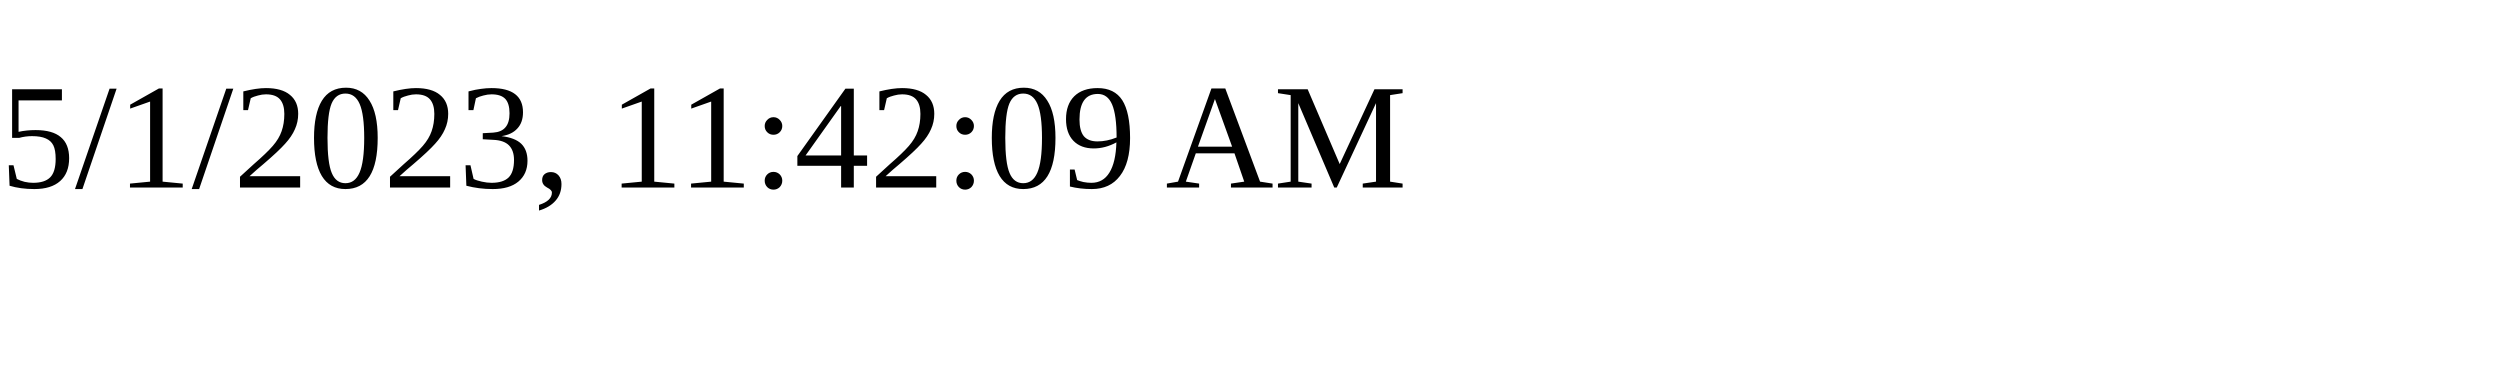
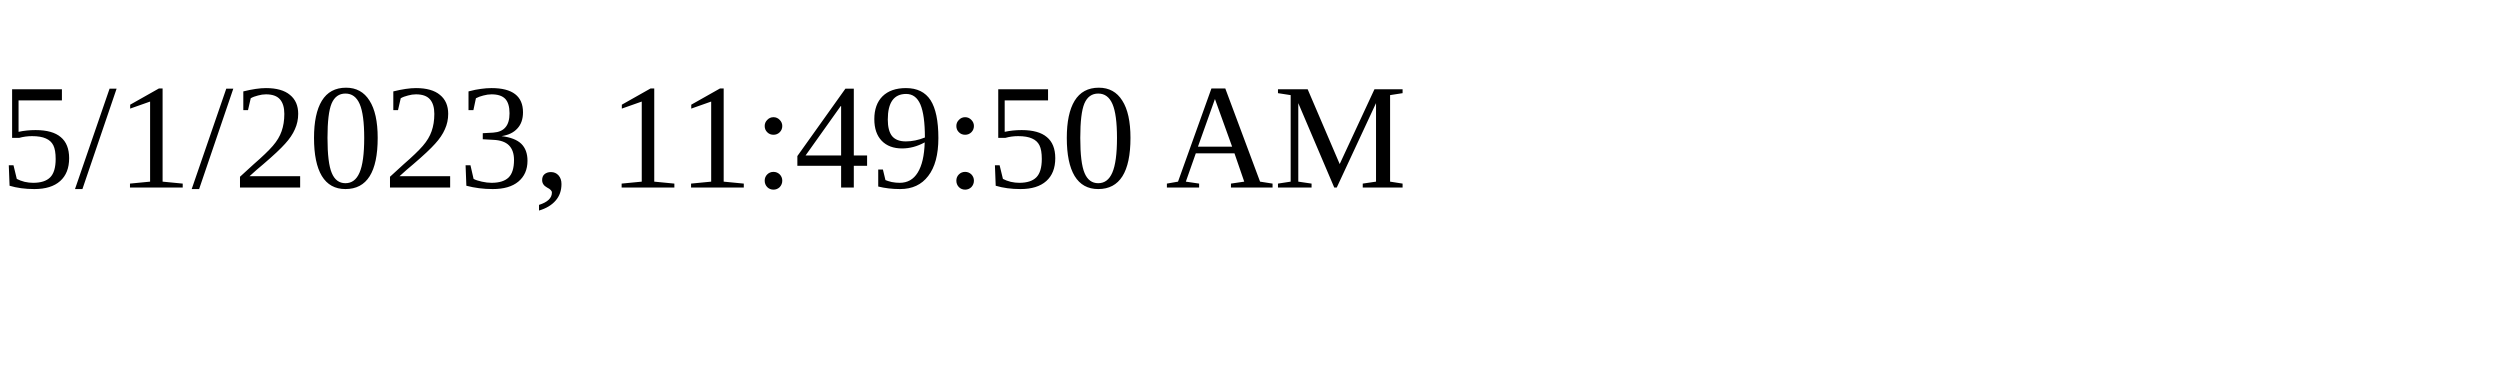
<svg xmlns="http://www.w3.org/2000/svg" height="30" width="200">
-   <text x="0" y="15">5/1/2023, 11:42:09 AM</text>
+   <text x="0" y="15">5/1/2023, 11:49:50 AM</text>
</svg>
